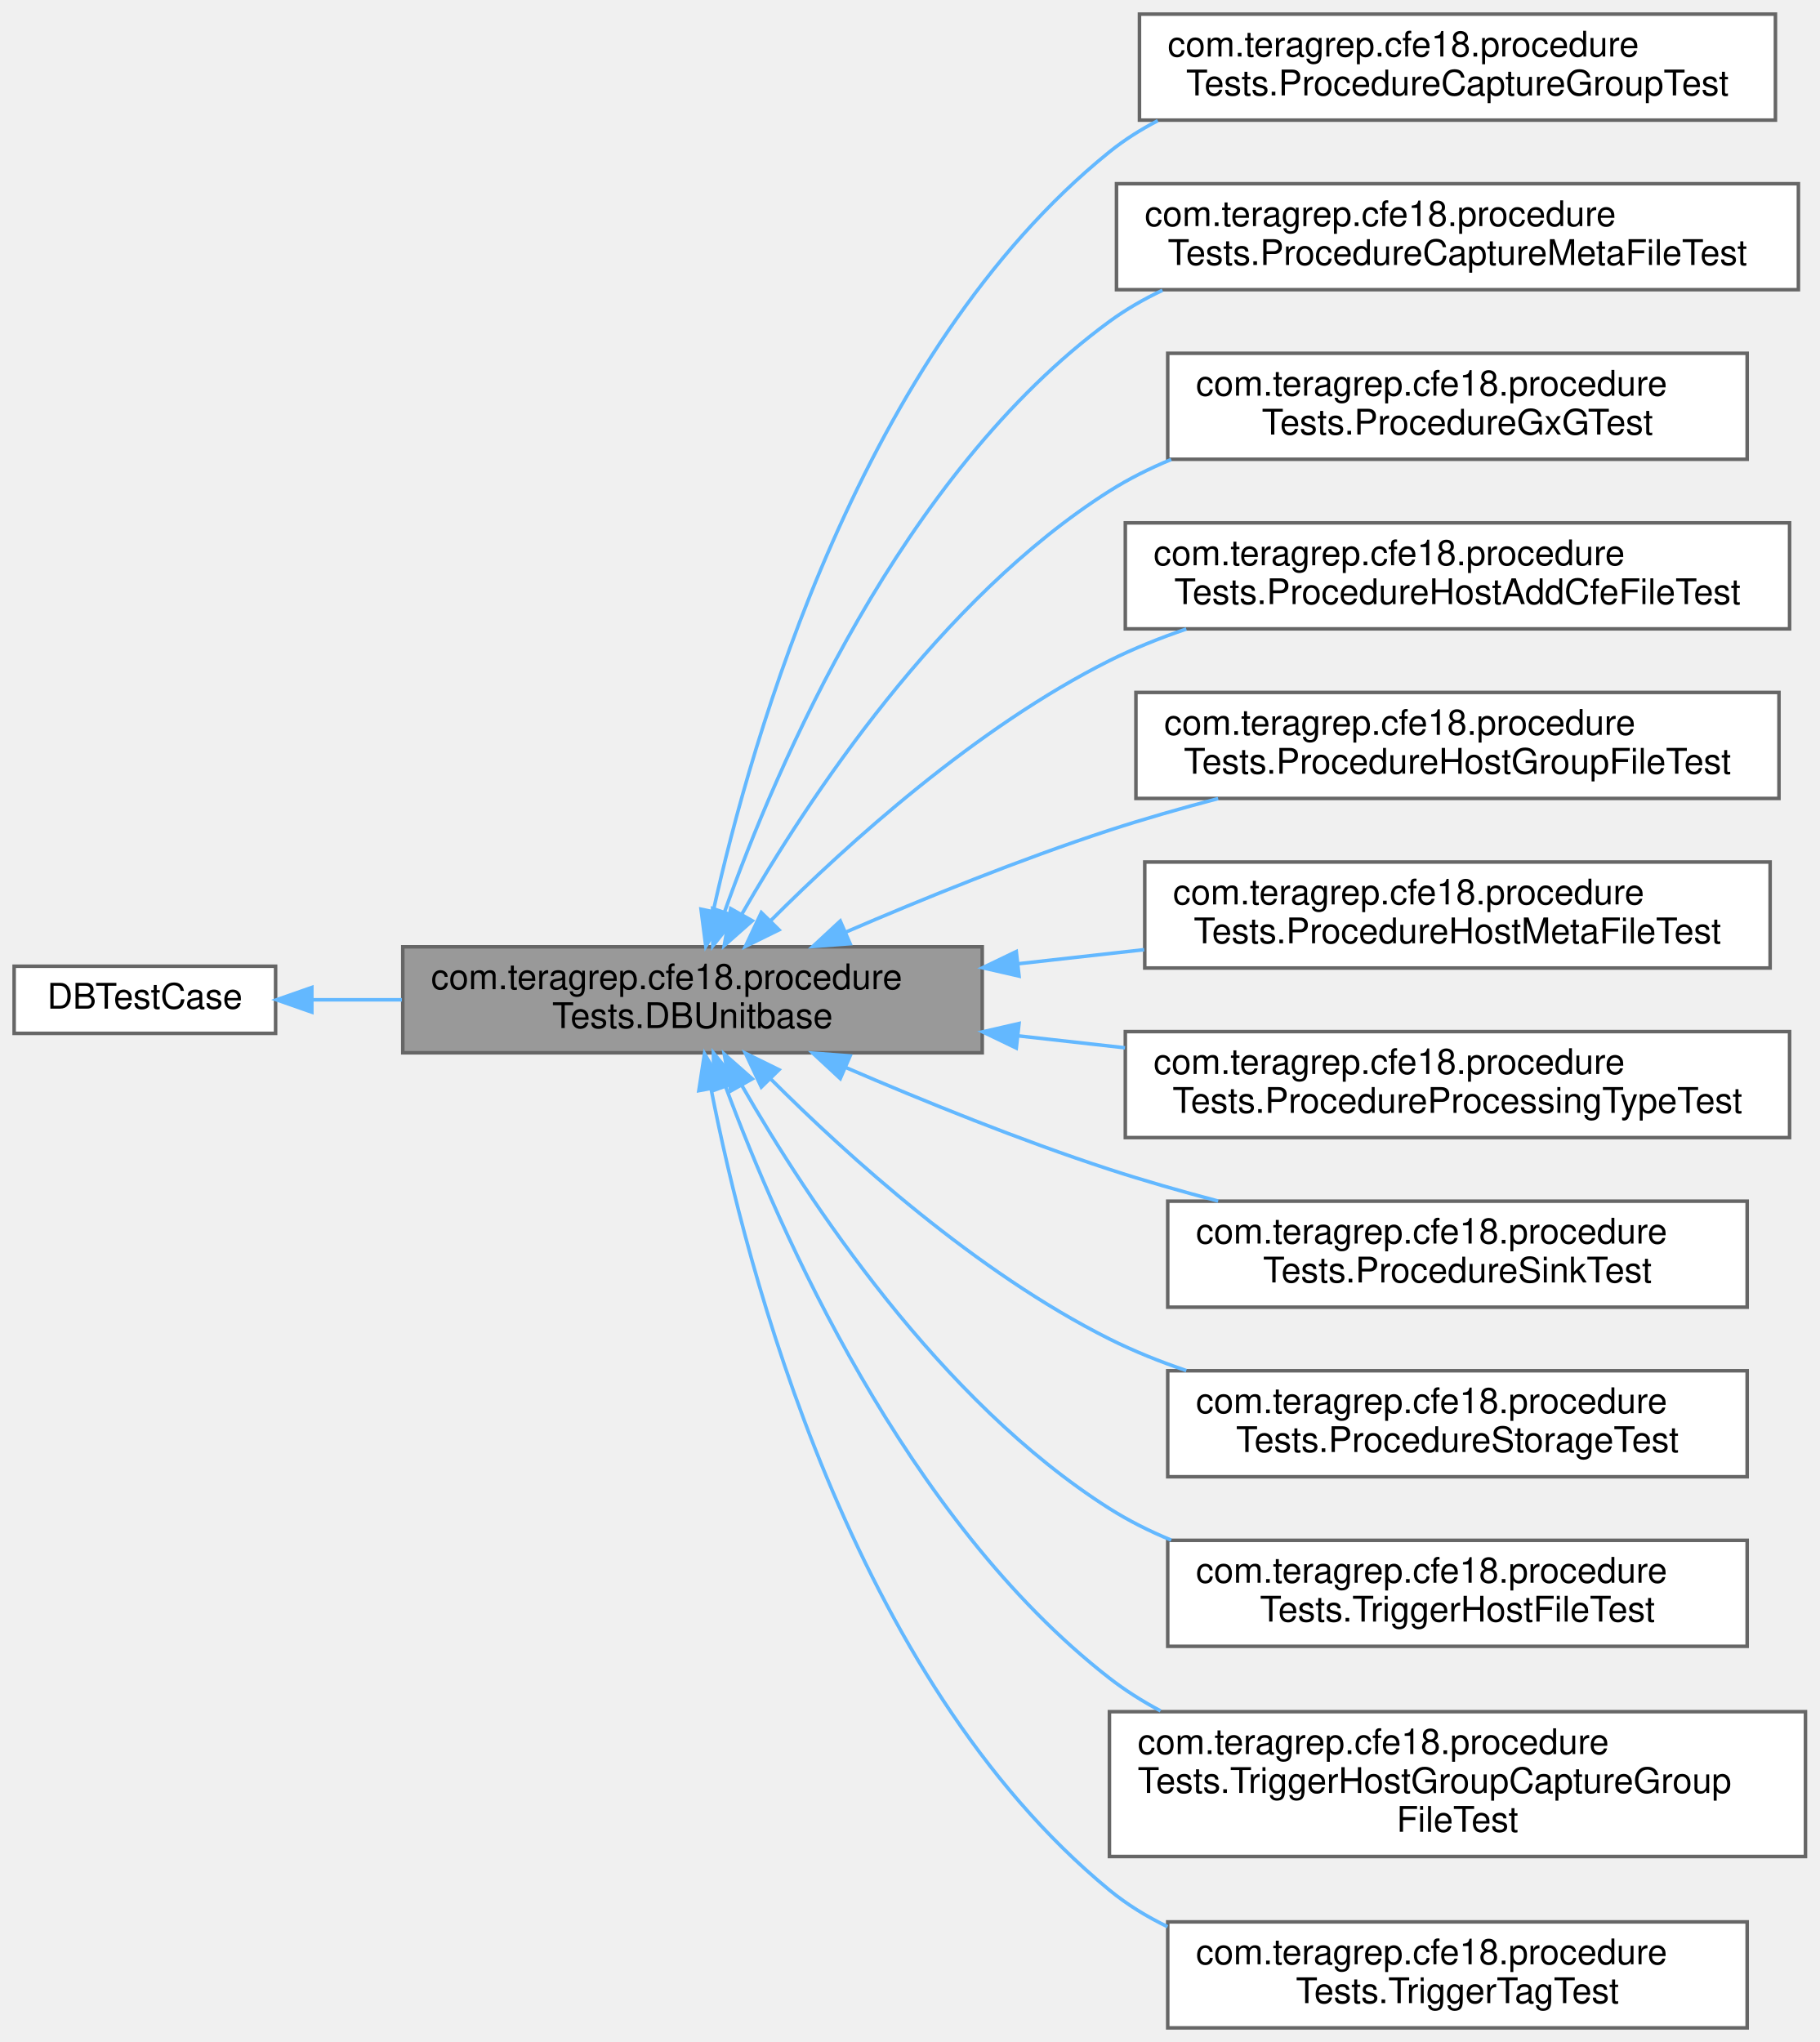
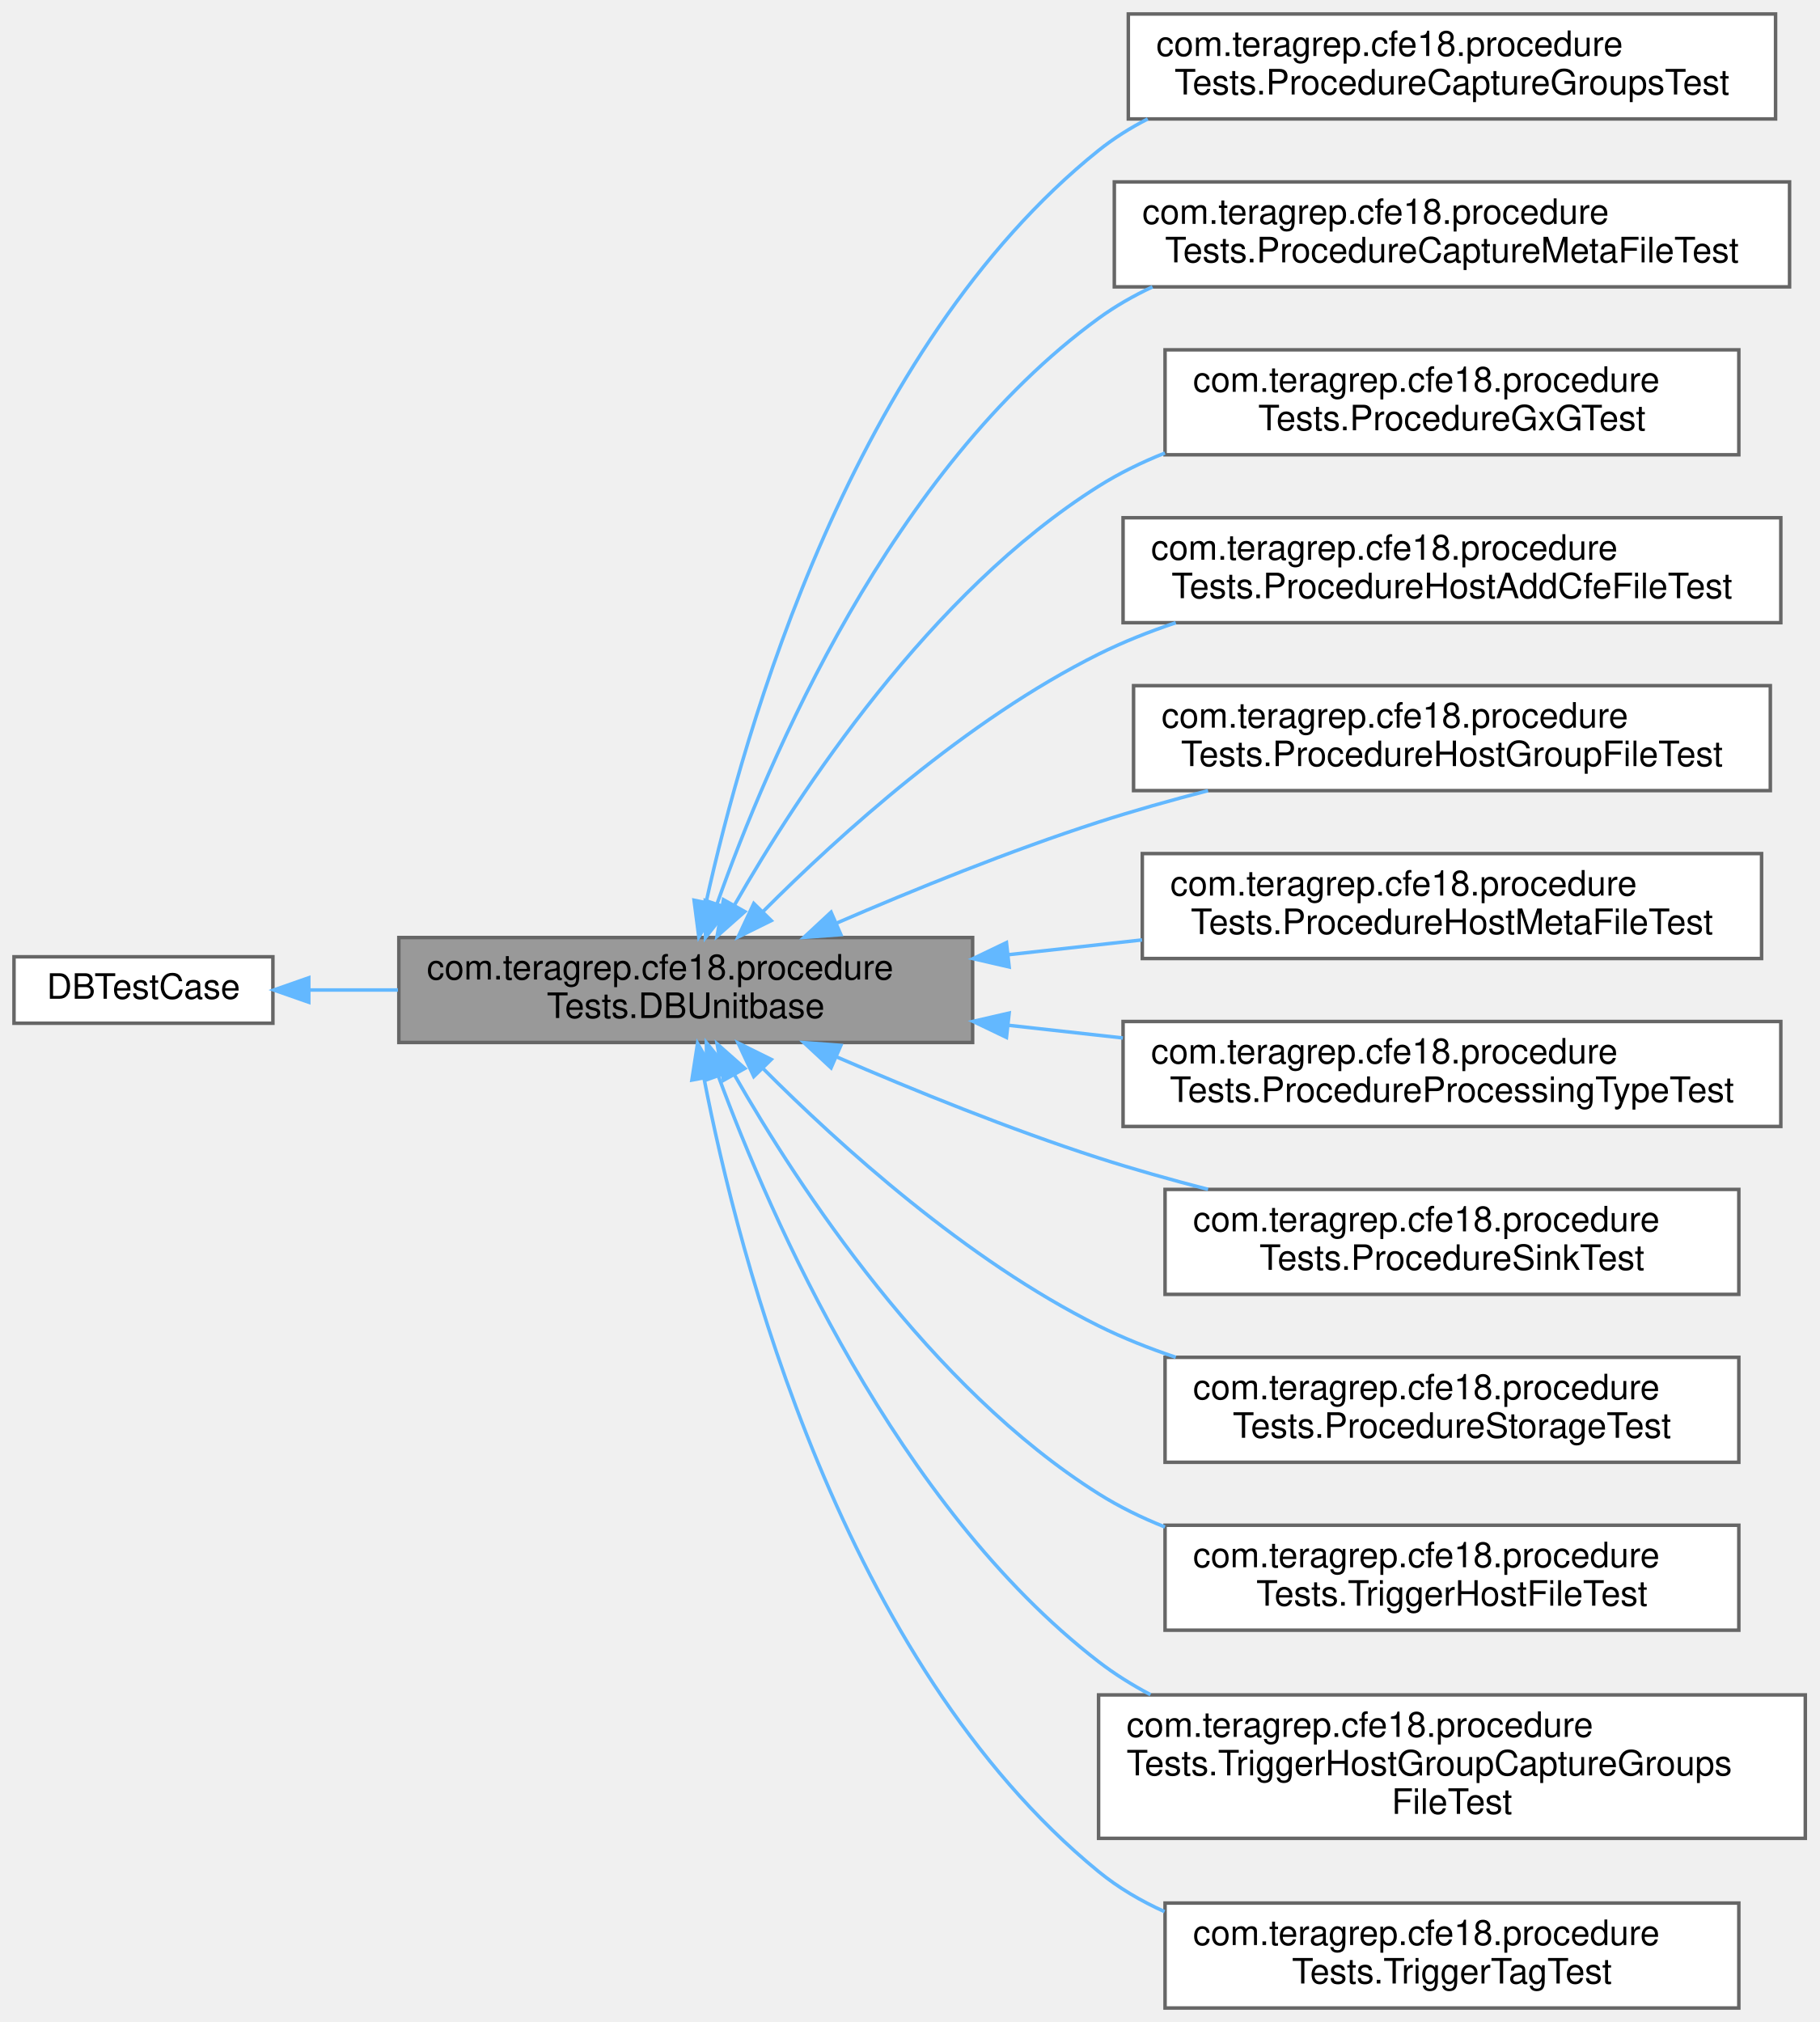
- <svg xmlns="http://www.w3.org/2000/svg" xmlns:xlink="http://www.w3.org/1999/xlink" width="515pt" height="578pt" viewBox="0.00 0.00 515.00 578.00">
+ <svg xmlns="http://www.w3.org/2000/svg" xmlns:xlink="http://www.w3.org/1999/xlink" width="520pt" height="578pt" viewBox="0.00 0.00 520.00 578.00">
  <g id="graph0" class="graph" transform="scale(1 1) rotate(0) translate(4 574)">
    <g id="Node000001" class="node">
      <g id="a_Node000001">
        <a xlink:title=" ">
          <polygon fill="#999999" stroke="#666666" points="274,-306 110,-306 110,-276 274,-276 274,-306" />
          <text text-anchor="start" x="118" y="-294" font-family="Helvetica,sans-Serif" font-size="10.00">com.teragrep.cfe18.procedure</text>
          <text text-anchor="middle" x="192" y="-283" font-family="Helvetica,sans-Serif" font-size="10.00">Tests.DBUnitbase</text>
        </a>
      </g>
    </g>
    <g id="Node000003" class="node">
      <g id="a_Node000003">
-         <a xlink:href="classcom_1_1teragrep_1_1cfe18_1_1procedureTests_1_1ProcedureCaptureGroupTest.html" target="_top" xlink:title=" ">
-           <polygon fill="white" stroke="#666666" points="498.5,-570 318.5,-570 318.5,-540 498.5,-540 498.5,-570" />
+         <a xlink:href="classcom_1_1teragrep_1_1cfe18_1_1procedureTests_1_1ProcedureCaptureGroupsTest.html" target="_top" xlink:title=" ">
+           <polygon fill="white" stroke="#666666" points="503.5,-570 318.5,-570 318.5,-540 503.5,-540 503.5,-570" />
          <text text-anchor="start" x="326.5" y="-558" font-family="Helvetica,sans-Serif" font-size="10.00">com.teragrep.cfe18.procedure</text>
-           <text text-anchor="middle" x="408.5" y="-547" font-family="Helvetica,sans-Serif" font-size="10.00">Tests.ProcedureCaptureGroupTest</text>
+           <text text-anchor="middle" x="411" y="-547" font-family="Helvetica,sans-Serif" font-size="10.00">Tests.ProcedureCaptureGroupsTest</text>
        </a>
      </g>
    </g>
    <g id="edge2_Node000001_Node000003" class="edge">
      <g id="a_edge2_Node000001_Node000003">
        <a xlink:title=" ">
-           <path fill="none" stroke="#63b8ff" d="M197.83,-315.93C208.69,-365.01 239.78,-474.3 310,-531 314.2,-534.39 318.82,-537.32 323.69,-539.84" />
-           <polygon fill="#63b8ff" stroke="#63b8ff" points="201.26,-315.2 195.76,-306.14 194.41,-316.65 201.26,-315.2" />
+           <path fill="none" stroke="#63b8ff" d="M197.8,-315.97C208.61,-365.11 239.61,-474.5 310,-531 314.32,-534.46 319.05,-537.44 324.05,-540" />
+           <polygon fill="#63b8ff" stroke="#63b8ff" points="201.23,-315.23 195.74,-306.17 194.38,-316.67 201.23,-315.23" />
        </a>
      </g>
    </g>
    <g id="Node000004" class="node">
      <g id="a_Node000004">
        <a xlink:href="classcom_1_1teragrep_1_1cfe18_1_1procedureTests_1_1ProcedureCaptureMetaFileTest.html" target="_top" xlink:title=" ">
-           <polygon fill="white" stroke="#666666" points="505,-522 312,-522 312,-492 505,-492 505,-522" />
-           <text text-anchor="start" x="320" y="-510" font-family="Helvetica,sans-Serif" font-size="10.00">com.teragrep.cfe18.procedure</text>
-           <text text-anchor="middle" x="408.5" y="-499" font-family="Helvetica,sans-Serif" font-size="10.00">Tests.ProcedureCaptureMetaFileTest</text>
+           <polygon fill="white" stroke="#666666" points="507.5,-522 314.5,-522 314.5,-492 507.5,-492 507.5,-522" />
+           <text text-anchor="start" x="322.5" y="-510" font-family="Helvetica,sans-Serif" font-size="10.00">com.teragrep.cfe18.procedure</text>
+           <text text-anchor="middle" x="411" y="-499" font-family="Helvetica,sans-Serif" font-size="10.00">Tests.ProcedureCaptureMetaFileTest</text>
        </a>
      </g>
    </g>
    <g id="edge3_Node000001_Node000004" class="edge">
      <g id="a_edge3_Node000001_Node000004">
        <a xlink:title=" ">
-           <path fill="none" stroke="#63b8ff" d="M201.05,-315.83C215.78,-357.17 251.08,-439.82 310,-483 314.64,-486.4 319.7,-489.32 325.01,-491.83" />
-           <polygon fill="#63b8ff" stroke="#63b8ff" points="204.32,-314.57 197.75,-306.26 197.7,-316.85 204.32,-314.57" />
+           <path fill="none" stroke="#63b8ff" d="M200.92,-315.56C215.54,-356.85 250.81,-439.88 310,-483 314.76,-486.47 319.96,-489.44 325.4,-491.99" />
+           <polygon fill="#63b8ff" stroke="#63b8ff" points="204.2,-314.34 197.64,-306.01 197.58,-316.61 204.2,-314.34" />
        </a>
      </g>
    </g>
    <g id="Node000005" class="node">
      <g id="a_Node000005">
        <a xlink:href="classcom_1_1teragrep_1_1cfe18_1_1procedureTests_1_1ProcedureGxGTest.html" target="_top" xlink:title=" ">
-           <polygon fill="white" stroke="#666666" points="490.5,-474 326.5,-474 326.5,-444 490.5,-444 490.5,-474" />
-           <text text-anchor="start" x="334.5" y="-462" font-family="Helvetica,sans-Serif" font-size="10.00">com.teragrep.cfe18.procedure</text>
-           <text text-anchor="middle" x="408.5" y="-451" font-family="Helvetica,sans-Serif" font-size="10.00">Tests.ProcedureGxGTest</text>
+           <polygon fill="white" stroke="#666666" points="493,-474 329,-474 329,-444 493,-444 493,-474" />
+           <text text-anchor="start" x="337" y="-462" font-family="Helvetica,sans-Serif" font-size="10.00">com.teragrep.cfe18.procedure</text>
+           <text text-anchor="middle" x="411" y="-451" font-family="Helvetica,sans-Serif" font-size="10.00">Tests.ProcedureGxGTest</text>
        </a>
      </g>
    </g>
    <g id="edge4_Node000001_Node000005" class="edge">
      <g id="a_edge4_Node000001_Node000005">
        <a xlink:title=" ">
-           <path fill="none" stroke="#63b8ff" d="M205.93,-315.19C224.53,-347.6 261.96,-404.55 310,-435 315.45,-438.45 321.36,-441.41 327.48,-443.94" />
-           <polygon fill="#63b8ff" stroke="#63b8ff" points="208.92,-313.37 200.98,-306.36 202.81,-316.8 208.92,-313.37" />
+           <path fill="none" stroke="#63b8ff" d="M205.9,-315.23C224.47,-347.69 261.87,-404.69 310,-435 315.89,-438.71 322.31,-441.85 328.96,-444.5" />
+           <polygon fill="#63b8ff" stroke="#63b8ff" points="208.89,-313.41 200.96,-306.39 202.78,-316.82 208.89,-313.41" />
        </a>
      </g>
    </g>
    <g id="Node000006" class="node">
      <g id="a_Node000006">
        <a xlink:href="classcom_1_1teragrep_1_1cfe18_1_1procedureTests_1_1ProcedureHostAddCfeFileTest.html" target="_top" xlink:title=" ">
-           <polygon fill="white" stroke="#666666" points="502.5,-426 314.5,-426 314.5,-396 502.5,-396 502.5,-426" />
-           <text text-anchor="start" x="322.5" y="-414" font-family="Helvetica,sans-Serif" font-size="10.00">com.teragrep.cfe18.procedure</text>
-           <text text-anchor="middle" x="408.5" y="-403" font-family="Helvetica,sans-Serif" font-size="10.00">Tests.ProcedureHostAddCfeFileTest</text>
+           <polygon fill="white" stroke="#666666" points="505,-426 317,-426 317,-396 505,-396 505,-426" />
+           <text text-anchor="start" x="325" y="-414" font-family="Helvetica,sans-Serif" font-size="10.00">com.teragrep.cfe18.procedure</text>
+           <text text-anchor="middle" x="411" y="-403" font-family="Helvetica,sans-Serif" font-size="10.00">Tests.ProcedureHostAddCfeFileTest</text>
        </a>
      </g>
    </g>
    <g id="edge5_Node000001_Node000006" class="edge">
      <g id="a_edge5_Node000001_Node000006">
        <a xlink:title=" ">
-           <path fill="none" stroke="#63b8ff" d="M214.11,-313.38C236.05,-335.33 272.38,-368.16 310,-387 316.86,-390.43 324.24,-393.4 331.76,-395.95" />
-           <polygon fill="#63b8ff" stroke="#63b8ff" points="216.48,-310.8 206.97,-306.12 211.48,-315.7 216.48,-310.8" />
+           <path fill="none" stroke="#63b8ff" d="M214.09,-313.43C236.01,-335.41 272.33,-368.27 310,-387 316.95,-390.46 324.43,-393.43 332.06,-395.99" />
+           <polygon fill="#63b8ff" stroke="#63b8ff" points="216.45,-310.84 206.96,-306.15 211.45,-315.74 216.45,-310.84" />
        </a>
      </g>
    </g>
    <g id="Node000007" class="node">
      <g id="a_Node000007">
        <a xlink:href="classcom_1_1teragrep_1_1cfe18_1_1procedureTests_1_1ProcedureHostGroupFileTest.html" target="_top" xlink:title=" ">
-           <polygon fill="white" stroke="#666666" points="499.5,-378 317.5,-378 317.5,-348 499.5,-348 499.5,-378" />
-           <text text-anchor="start" x="325.5" y="-366" font-family="Helvetica,sans-Serif" font-size="10.00">com.teragrep.cfe18.procedure</text>
-           <text text-anchor="middle" x="408.5" y="-355" font-family="Helvetica,sans-Serif" font-size="10.00">Tests.ProcedureHostGroupFileTest</text>
+           <polygon fill="white" stroke="#666666" points="502,-378 320,-378 320,-348 502,-348 502,-378" />
+           <text text-anchor="start" x="328" y="-366" font-family="Helvetica,sans-Serif" font-size="10.00">com.teragrep.cfe18.procedure</text>
+           <text text-anchor="middle" x="411" y="-355" font-family="Helvetica,sans-Serif" font-size="10.00">Tests.ProcedureHostGroupFileTest</text>
        </a>
      </g>
    </g>
    <g id="edge6_Node000001_Node000007" class="edge">
      <g id="a_edge6_Node000001_Node000007">
        <a xlink:title=" ">
-           <path fill="none" stroke="#63b8ff" d="M235.42,-310.18C257.39,-319.65 284.82,-330.78 310,-339 319.86,-342.22 330.4,-345.23 340.78,-347.97" />
-           <polygon fill="#63b8ff" stroke="#63b8ff" points="236.61,-306.88 226.05,-306.09 233.82,-313.3 236.61,-306.88" />
+           <path fill="none" stroke="#63b8ff" d="M235.16,-310.14C257.16,-319.65 284.7,-330.83 310,-339 320.02,-342.24 330.74,-345.26 341.29,-347.99" />
+           <polygon fill="#63b8ff" stroke="#63b8ff" points="236.34,-306.83 225.78,-306.04 233.54,-313.25 236.34,-306.83" />
        </a>
      </g>
    </g>
    <g id="Node000008" class="node">
      <g id="a_Node000008">
        <a xlink:href="classcom_1_1teragrep_1_1cfe18_1_1procedureTests_1_1ProcedureHostMetaFileTest.html" target="_top" xlink:title=" ">
-           <polygon fill="white" stroke="#666666" points="497,-330 320,-330 320,-300 497,-300 497,-330" />
-           <text text-anchor="start" x="328" y="-318" font-family="Helvetica,sans-Serif" font-size="10.00">com.teragrep.cfe18.procedure</text>
-           <text text-anchor="middle" x="408.5" y="-307" font-family="Helvetica,sans-Serif" font-size="10.00">Tests.ProcedureHostMetaFileTest</text>
+           <polygon fill="white" stroke="#666666" points="499.5,-330 322.5,-330 322.5,-300 499.5,-300 499.5,-330" />
+           <text text-anchor="start" x="330.5" y="-318" font-family="Helvetica,sans-Serif" font-size="10.00">com.teragrep.cfe18.procedure</text>
+           <text text-anchor="middle" x="411" y="-307" font-family="Helvetica,sans-Serif" font-size="10.00">Tests.ProcedureHostMetaFileTest</text>
        </a>
      </g>
    </g>
    <g id="edge7_Node000001_Node000008" class="edge">
      <g id="a_edge7_Node000001_Node000008">
        <a xlink:title=" ">
-           <path fill="none" stroke="#63b8ff" d="M284.35,-301.22C296.11,-302.54 308.14,-303.88 319.84,-305.19" />
-           <polygon fill="#63b8ff" stroke="#63b8ff" points="284.42,-297.71 274.09,-300.07 283.64,-304.66 284.42,-297.71" />
+           <path fill="none" stroke="#63b8ff" d="M284.19,-301.09C296.85,-302.49 309.85,-303.92 322.44,-305.32" />
+           <polygon fill="#63b8ff" stroke="#63b8ff" points="284.44,-297.59 274.11,-299.97 283.67,-304.55 284.44,-297.59" />
        </a>
      </g>
    </g>
    <g id="Node000009" class="node">
      <g id="a_Node000009">
        <a xlink:href="classcom_1_1teragrep_1_1cfe18_1_1procedureTests_1_1ProcedureProcessingTypeTest.html" target="_top" xlink:title=" ">
-           <polygon fill="white" stroke="#666666" points="502.5,-282 314.5,-282 314.5,-252 502.5,-252 502.5,-282" />
-           <text text-anchor="start" x="322.5" y="-270" font-family="Helvetica,sans-Serif" font-size="10.00">com.teragrep.cfe18.procedure</text>
-           <text text-anchor="middle" x="408.5" y="-259" font-family="Helvetica,sans-Serif" font-size="10.00">Tests.ProcedureProcessingTypeTest</text>
+           <polygon fill="white" stroke="#666666" points="505,-282 317,-282 317,-252 505,-252 505,-282" />
+           <text text-anchor="start" x="325" y="-270" font-family="Helvetica,sans-Serif" font-size="10.00">com.teragrep.cfe18.procedure</text>
+           <text text-anchor="middle" x="411" y="-259" font-family="Helvetica,sans-Serif" font-size="10.00">Tests.ProcedureProcessingTypeTest</text>
        </a>
      </g>
    </g>
    <g id="edge8_Node000001_Node000009" class="edge">
      <g id="a_edge8_Node000001_Node000009">
        <a xlink:title=" ">
-           <path fill="none" stroke="#63b8ff" d="M284.06,-280.81C294.11,-279.69 304.35,-278.54 314.42,-277.41" />
-           <polygon fill="#63b8ff" stroke="#63b8ff" points="283.64,-277.34 274.09,-281.93 284.42,-284.29 283.64,-277.34" />
+           <path fill="none" stroke="#63b8ff" d="M284.36,-280.9C295.13,-279.7 306.14,-278.49 316.94,-277.29" />
+           <polygon fill="#63b8ff" stroke="#63b8ff" points="283.67,-277.45 274.11,-282.03 284.44,-284.41 283.67,-277.45" />
        </a>
      </g>
    </g>
    <g id="Node000010" class="node">
      <g id="a_Node000010">
        <a xlink:href="classcom_1_1teragrep_1_1cfe18_1_1procedureTests_1_1ProcedureSinkTest.html" target="_top" xlink:title=" ">
-           <polygon fill="white" stroke="#666666" points="490.5,-234 326.5,-234 326.5,-204 490.5,-204 490.5,-234" />
-           <text text-anchor="start" x="334.5" y="-222" font-family="Helvetica,sans-Serif" font-size="10.00">com.teragrep.cfe18.procedure</text>
-           <text text-anchor="middle" x="408.5" y="-211" font-family="Helvetica,sans-Serif" font-size="10.00">Tests.ProcedureSinkTest</text>
+           <polygon fill="white" stroke="#666666" points="493,-234 329,-234 329,-204 493,-204 493,-234" />
+           <text text-anchor="start" x="337" y="-222" font-family="Helvetica,sans-Serif" font-size="10.00">com.teragrep.cfe18.procedure</text>
+           <text text-anchor="middle" x="411" y="-211" font-family="Helvetica,sans-Serif" font-size="10.00">Tests.ProcedureSinkTest</text>
        </a>
      </g>
    </g>
    <g id="edge9_Node000001_Node000010" class="edge">
      <g id="a_edge9_Node000001_Node000010">
        <a xlink:title=" ">
-           <path fill="none" stroke="#63b8ff" d="M235.42,-271.82C257.39,-262.35 284.82,-251.22 310,-243 319.86,-239.78 330.4,-236.77 340.78,-234.03" />
-           <polygon fill="#63b8ff" stroke="#63b8ff" points="233.82,-268.7 226.05,-275.91 236.61,-275.12 233.82,-268.7" />
+           <path fill="none" stroke="#63b8ff" d="M235.16,-271.86C257.16,-262.35 284.7,-251.17 310,-243 320.02,-239.76 330.74,-236.74 341.29,-234.01" />
+           <polygon fill="#63b8ff" stroke="#63b8ff" points="233.54,-268.75 225.78,-275.96 236.34,-275.17 233.54,-268.75" />
        </a>
      </g>
    </g>
    <g id="Node000011" class="node">
      <g id="a_Node000011">
        <a xlink:href="classcom_1_1teragrep_1_1cfe18_1_1procedureTests_1_1ProcedureStorageTest.html" target="_top" xlink:title=" ">
-           <polygon fill="white" stroke="#666666" points="490.5,-186 326.5,-186 326.5,-156 490.5,-156 490.5,-186" />
-           <text text-anchor="start" x="334.5" y="-174" font-family="Helvetica,sans-Serif" font-size="10.00">com.teragrep.cfe18.procedure</text>
-           <text text-anchor="middle" x="408.5" y="-163" font-family="Helvetica,sans-Serif" font-size="10.00">Tests.ProcedureStorageTest</text>
+           <polygon fill="white" stroke="#666666" points="493,-186 329,-186 329,-156 493,-156 493,-186" />
+           <text text-anchor="start" x="337" y="-174" font-family="Helvetica,sans-Serif" font-size="10.00">com.teragrep.cfe18.procedure</text>
+           <text text-anchor="middle" x="411" y="-163" font-family="Helvetica,sans-Serif" font-size="10.00">Tests.ProcedureStorageTest</text>
        </a>
      </g>
    </g>
    <g id="edge10_Node000001_Node000011" class="edge">
      <g id="a_edge10_Node000001_Node000011">
        <a xlink:title=" ">
-           <path fill="none" stroke="#63b8ff" d="M214.11,-268.62C236.05,-246.67 272.38,-213.84 310,-195 316.86,-191.57 324.24,-188.6 331.76,-186.05" />
-           <polygon fill="#63b8ff" stroke="#63b8ff" points="211.48,-266.3 206.97,-275.88 216.48,-271.2 211.48,-266.3" />
+           <path fill="none" stroke="#63b8ff" d="M214.09,-268.57C236.01,-246.59 272.33,-213.73 310,-195 316.95,-191.54 324.43,-188.57 332.06,-186.01" />
+           <polygon fill="#63b8ff" stroke="#63b8ff" points="211.45,-266.26 206.96,-275.85 216.45,-271.16 211.45,-266.26" />
        </a>
      </g>
    </g>
    <g id="Node000012" class="node">
      <g id="a_Node000012">
        <a xlink:href="classcom_1_1teragrep_1_1cfe18_1_1procedureTests_1_1TriggerHostFileTest.html" target="_top" xlink:title=" ">
-           <polygon fill="white" stroke="#666666" points="490.5,-138 326.5,-138 326.5,-108 490.5,-108 490.5,-138" />
-           <text text-anchor="start" x="334.5" y="-126" font-family="Helvetica,sans-Serif" font-size="10.00">com.teragrep.cfe18.procedure</text>
-           <text text-anchor="middle" x="408.5" y="-115" font-family="Helvetica,sans-Serif" font-size="10.00">Tests.TriggerHostFileTest</text>
+           <polygon fill="white" stroke="#666666" points="493,-138 329,-138 329,-108 493,-108 493,-138" />
+           <text text-anchor="start" x="337" y="-126" font-family="Helvetica,sans-Serif" font-size="10.00">com.teragrep.cfe18.procedure</text>
+           <text text-anchor="middle" x="411" y="-115" font-family="Helvetica,sans-Serif" font-size="10.00">Tests.TriggerHostFileTest</text>
        </a>
      </g>
    </g>
    <g id="edge11_Node000001_Node000012" class="edge">
      <g id="a_edge11_Node000001_Node000012">
        <a xlink:title=" ">
-           <path fill="none" stroke="#63b8ff" d="M205.93,-266.81C224.53,-234.4 261.96,-177.45 310,-147 315.45,-143.55 321.36,-140.59 327.48,-138.06" />
-           <polygon fill="#63b8ff" stroke="#63b8ff" points="202.81,-265.2 200.98,-275.64 208.92,-268.63 202.81,-265.2" />
+           <path fill="none" stroke="#63b8ff" d="M205.9,-266.77C224.47,-234.31 261.87,-177.31 310,-147 315.89,-143.29 322.31,-140.15 328.96,-137.5" />
+           <polygon fill="#63b8ff" stroke="#63b8ff" points="202.78,-265.18 200.96,-275.61 208.89,-268.59 202.78,-265.18" />
        </a>
      </g>
    </g>
    <g id="Node000013" class="node">
      <g id="a_Node000013">
-         <a xlink:href="classcom_1_1teragrep_1_1cfe18_1_1procedureTests_1_1TriggerHostGroupCaptureGroupFileTest.html" target="_top" xlink:title=" ">
-           <polygon fill="white" stroke="#666666" points="507,-89.5 310,-89.5 310,-48.5 507,-48.5 507,-89.5" />
+         <a xlink:href="classcom_1_1teragrep_1_1cfe18_1_1procedureTests_1_1TriggerHostGroupCaptureGroupsFileTest.html" target="_top" xlink:title=" ">
+           <polygon fill="white" stroke="#666666" points="512,-89.5 310,-89.5 310,-48.5 512,-48.5 512,-89.5" />
          <text text-anchor="start" x="318" y="-77.5" font-family="Helvetica,sans-Serif" font-size="10.00">com.teragrep.cfe18.procedure</text>
-           <text text-anchor="start" x="318" y="-66.5" font-family="Helvetica,sans-Serif" font-size="10.00">Tests.TriggerHostGroupCaptureGroup</text>
-           <text text-anchor="middle" x="408.5" y="-55.5" font-family="Helvetica,sans-Serif" font-size="10.00">FileTest</text>
+           <text text-anchor="start" x="318" y="-66.5" font-family="Helvetica,sans-Serif" font-size="10.00">Tests.TriggerHostGroupCaptureGroups</text>
+           <text text-anchor="middle" x="411" y="-55.5" font-family="Helvetica,sans-Serif" font-size="10.00">FileTest</text>
        </a>
      </g>
    </g>
    <g id="edge12_Node000001_Node000013" class="edge">
      <g id="a_edge12_Node000001_Node000013">
        <a xlink:title=" ">
-           <path fill="none" stroke="#63b8ff" d="M201.33,-266.53C216.46,-225.73 252.34,-143.85 310,-99 314.47,-95.52 319.35,-92.44 324.46,-89.72" />
-           <polygon fill="#63b8ff" stroke="#63b8ff" points="198.02,-265.38 197.92,-275.97 204.61,-267.75 198.02,-265.38" />
+           <path fill="none" stroke="#63b8ff" d="M201.29,-266.49C216.37,-225.62 252.18,-143.64 310,-99 314.59,-95.46 319.6,-92.33 324.84,-89.57" />
+           <polygon fill="#63b8ff" stroke="#63b8ff" points="197.98,-265.35 197.9,-275.95 204.57,-267.71 197.98,-265.35" />
        </a>
      </g>
    </g>
    <g id="Node000014" class="node">
      <g id="a_Node000014">
        <a xlink:href="classcom_1_1teragrep_1_1cfe18_1_1procedureTests_1_1TriggerTagTest.html" target="_top" xlink:title=" ">
-           <polygon fill="white" stroke="#666666" points="490.5,-30 326.5,-30 326.5,0 490.5,0 490.5,-30" />
-           <text text-anchor="start" x="334.5" y="-18" font-family="Helvetica,sans-Serif" font-size="10.00">com.teragrep.cfe18.procedure</text>
-           <text text-anchor="middle" x="408.5" y="-7" font-family="Helvetica,sans-Serif" font-size="10.00">Tests.TriggerTagTest</text>
+           <polygon fill="white" stroke="#666666" points="493,-30 329,-30 329,0 493,0 493,-30" />
+           <text text-anchor="start" x="337" y="-18" font-family="Helvetica,sans-Serif" font-size="10.00">com.teragrep.cfe18.procedure</text>
+           <text text-anchor="middle" x="411" y="-7" font-family="Helvetica,sans-Serif" font-size="10.00">Tests.TriggerTagTest</text>
        </a>
      </g>
    </g>
    <g id="edge13_Node000001_Node000014" class="edge">
      <g id="a_edge13_Node000001_Node000014">
        <a xlink:title=" ">
-           <path fill="none" stroke="#63b8ff" d="M197.23,-265.91C207.19,-214.95 236.99,-99.1 310,-39 314.98,-34.9 320.56,-31.48 326.45,-28.64" />
-           <polygon fill="#63b8ff" stroke="#63b8ff" points="193.79,-265.28 195.4,-275.75 200.67,-266.56 193.79,-265.28" />
+           <path fill="none" stroke="#63b8ff" d="M197.2,-265.87C207.1,-214.85 236.81,-98.89 310,-39 315.67,-34.36 322.08,-30.6 328.86,-27.54" />
+           <polygon fill="#63b8ff" stroke="#63b8ff" points="193.76,-265.26 195.38,-275.73 200.64,-266.53 193.76,-265.26" />
        </a>
      </g>
    </g>
    <g id="Node000002" class="node">
      <g id="a_Node000002">
        <a xlink:title=" ">
          <polygon fill="white" stroke="#666666" points="74,-300.5 0,-300.5 0,-281.5 74,-281.5 74,-300.5" />
          <text text-anchor="middle" x="37" y="-288.5" font-family="Helvetica,sans-Serif" font-size="10.00">DBTestCase</text>
        </a>
      </g>
    </g>
    <g id="edge1_Node000001_Node000002" class="edge">
      <g id="a_edge1_Node000001_Node000002">
        <a xlink:title=" ">
          <path fill="none" stroke="#63b8ff" d="M84.49,-291C92.53,-291 101.1,-291 109.75,-291" />
          <polygon fill="#63b8ff" stroke="#63b8ff" points="84.26,-287.5 74.26,-291 84.26,-294.5 84.26,-287.5" />
        </a>
      </g>
    </g>
  </g>
</svg>
